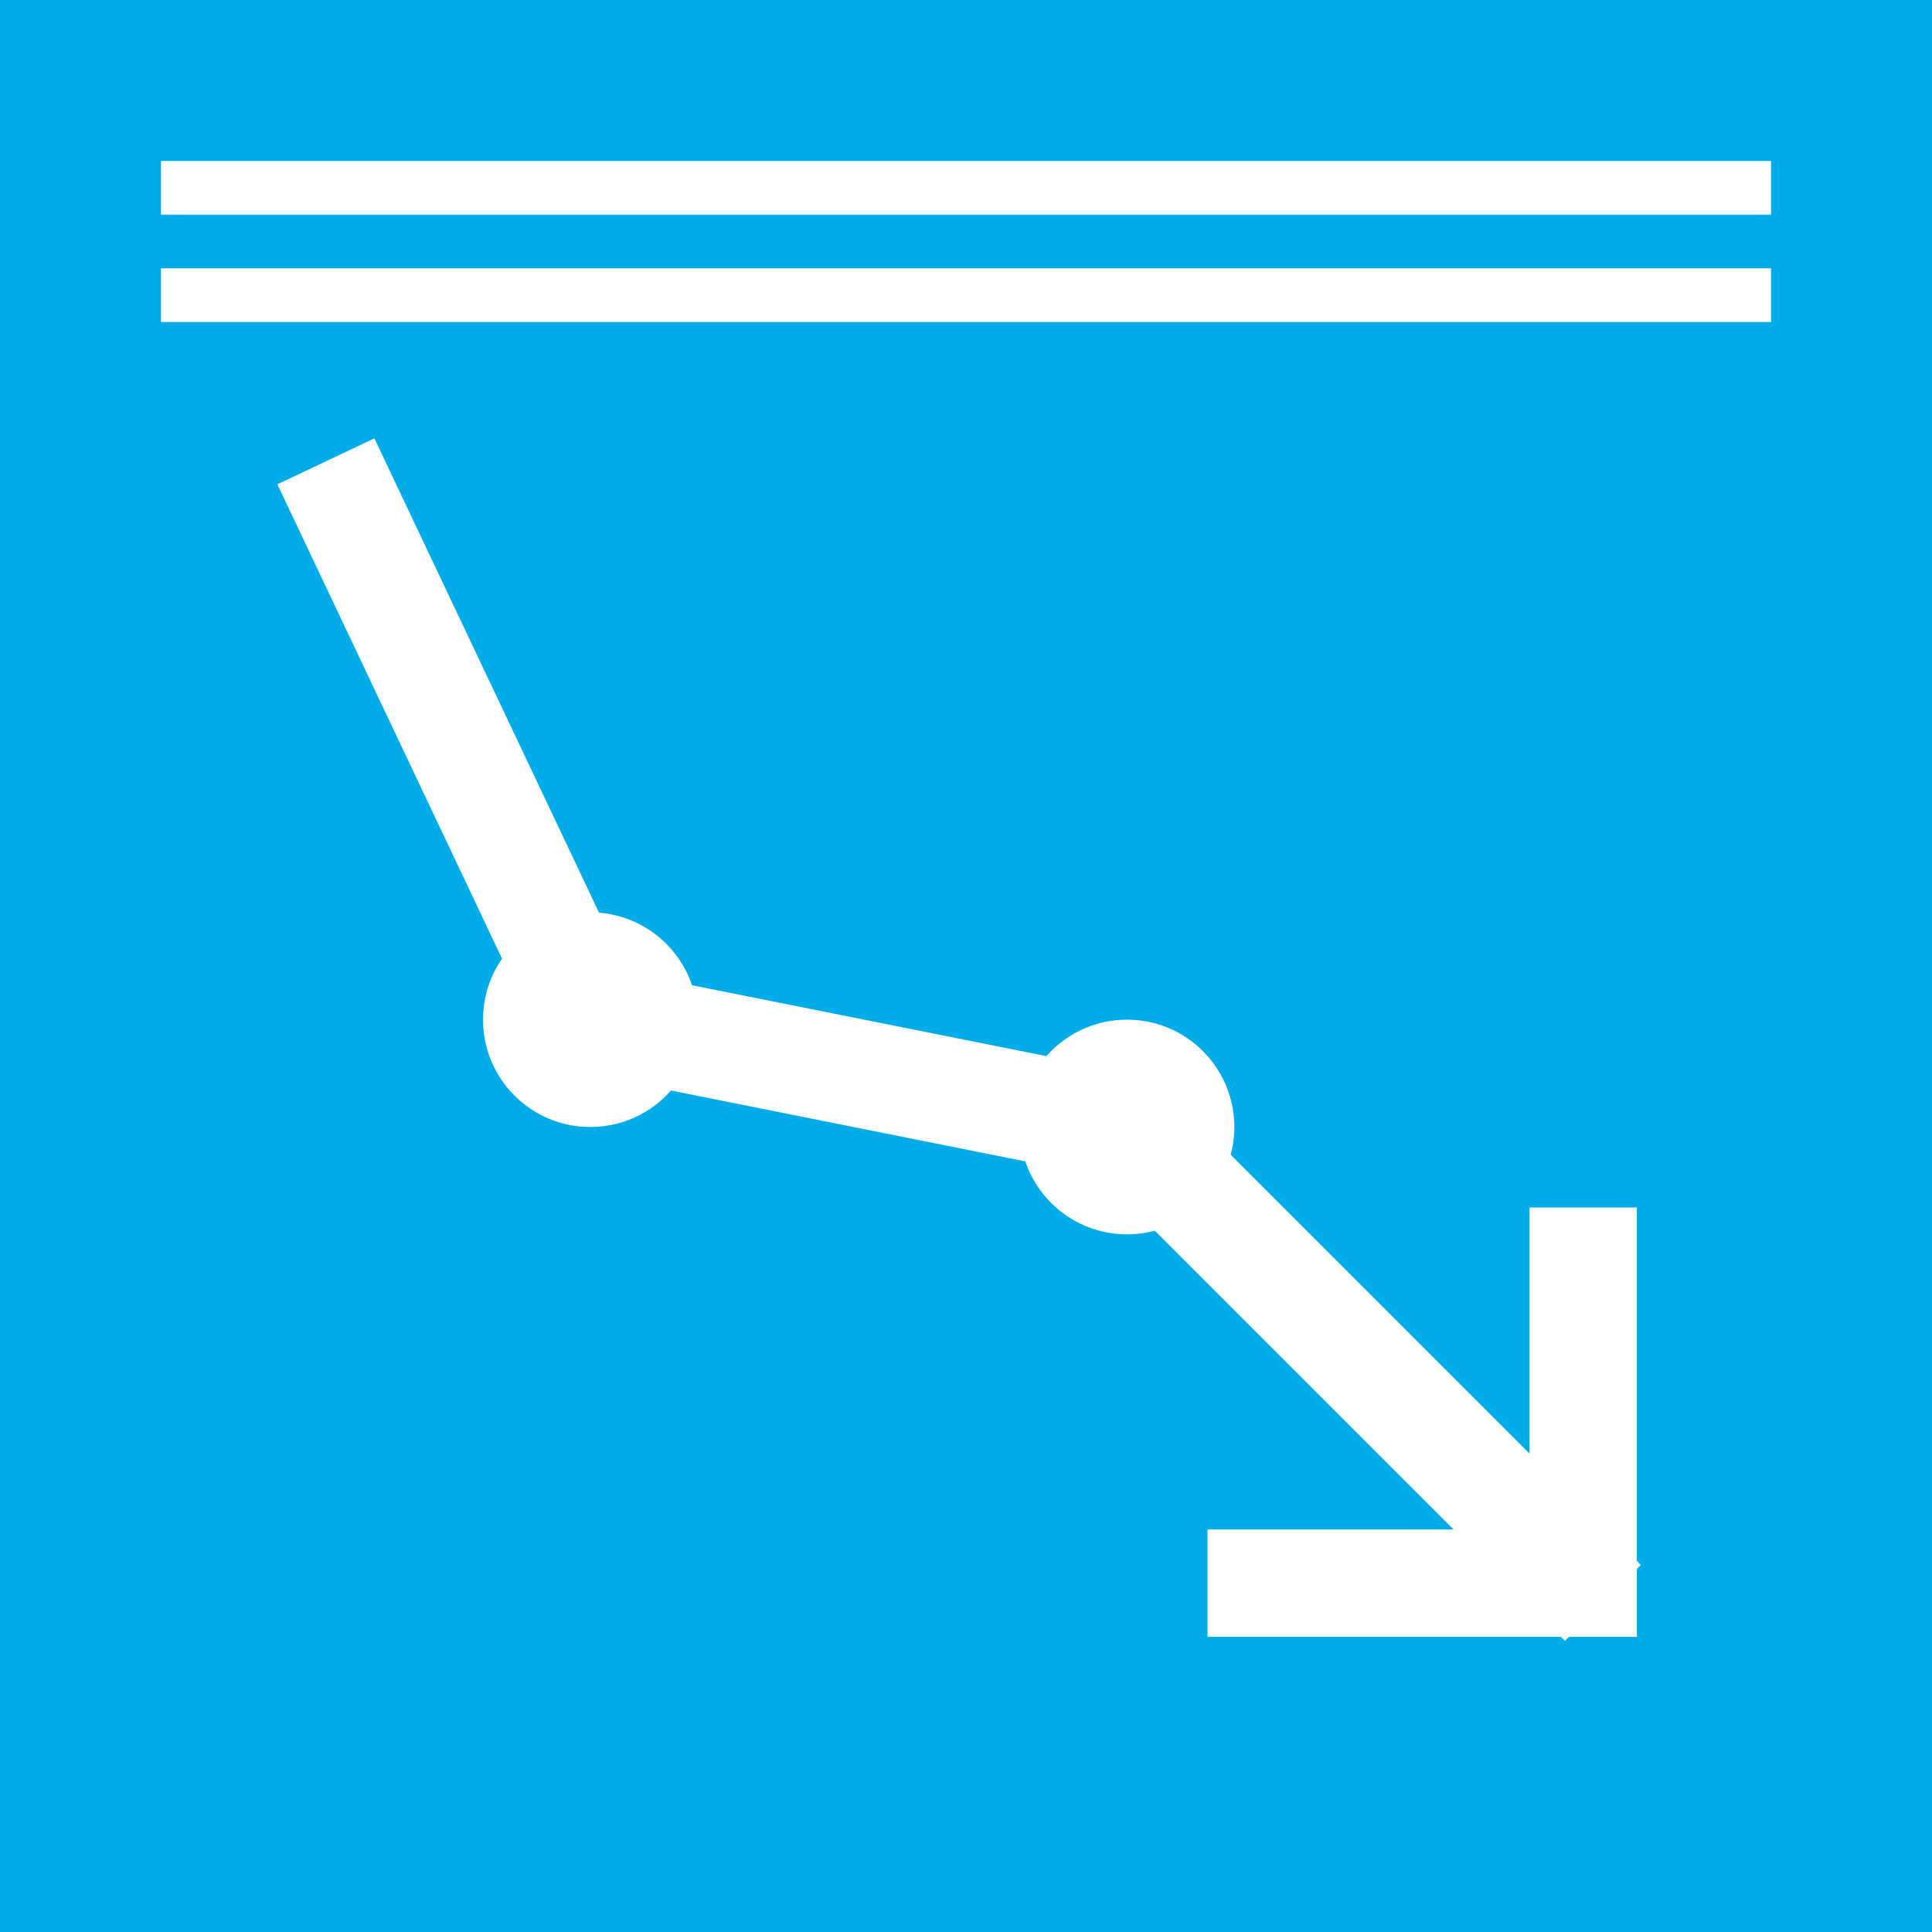
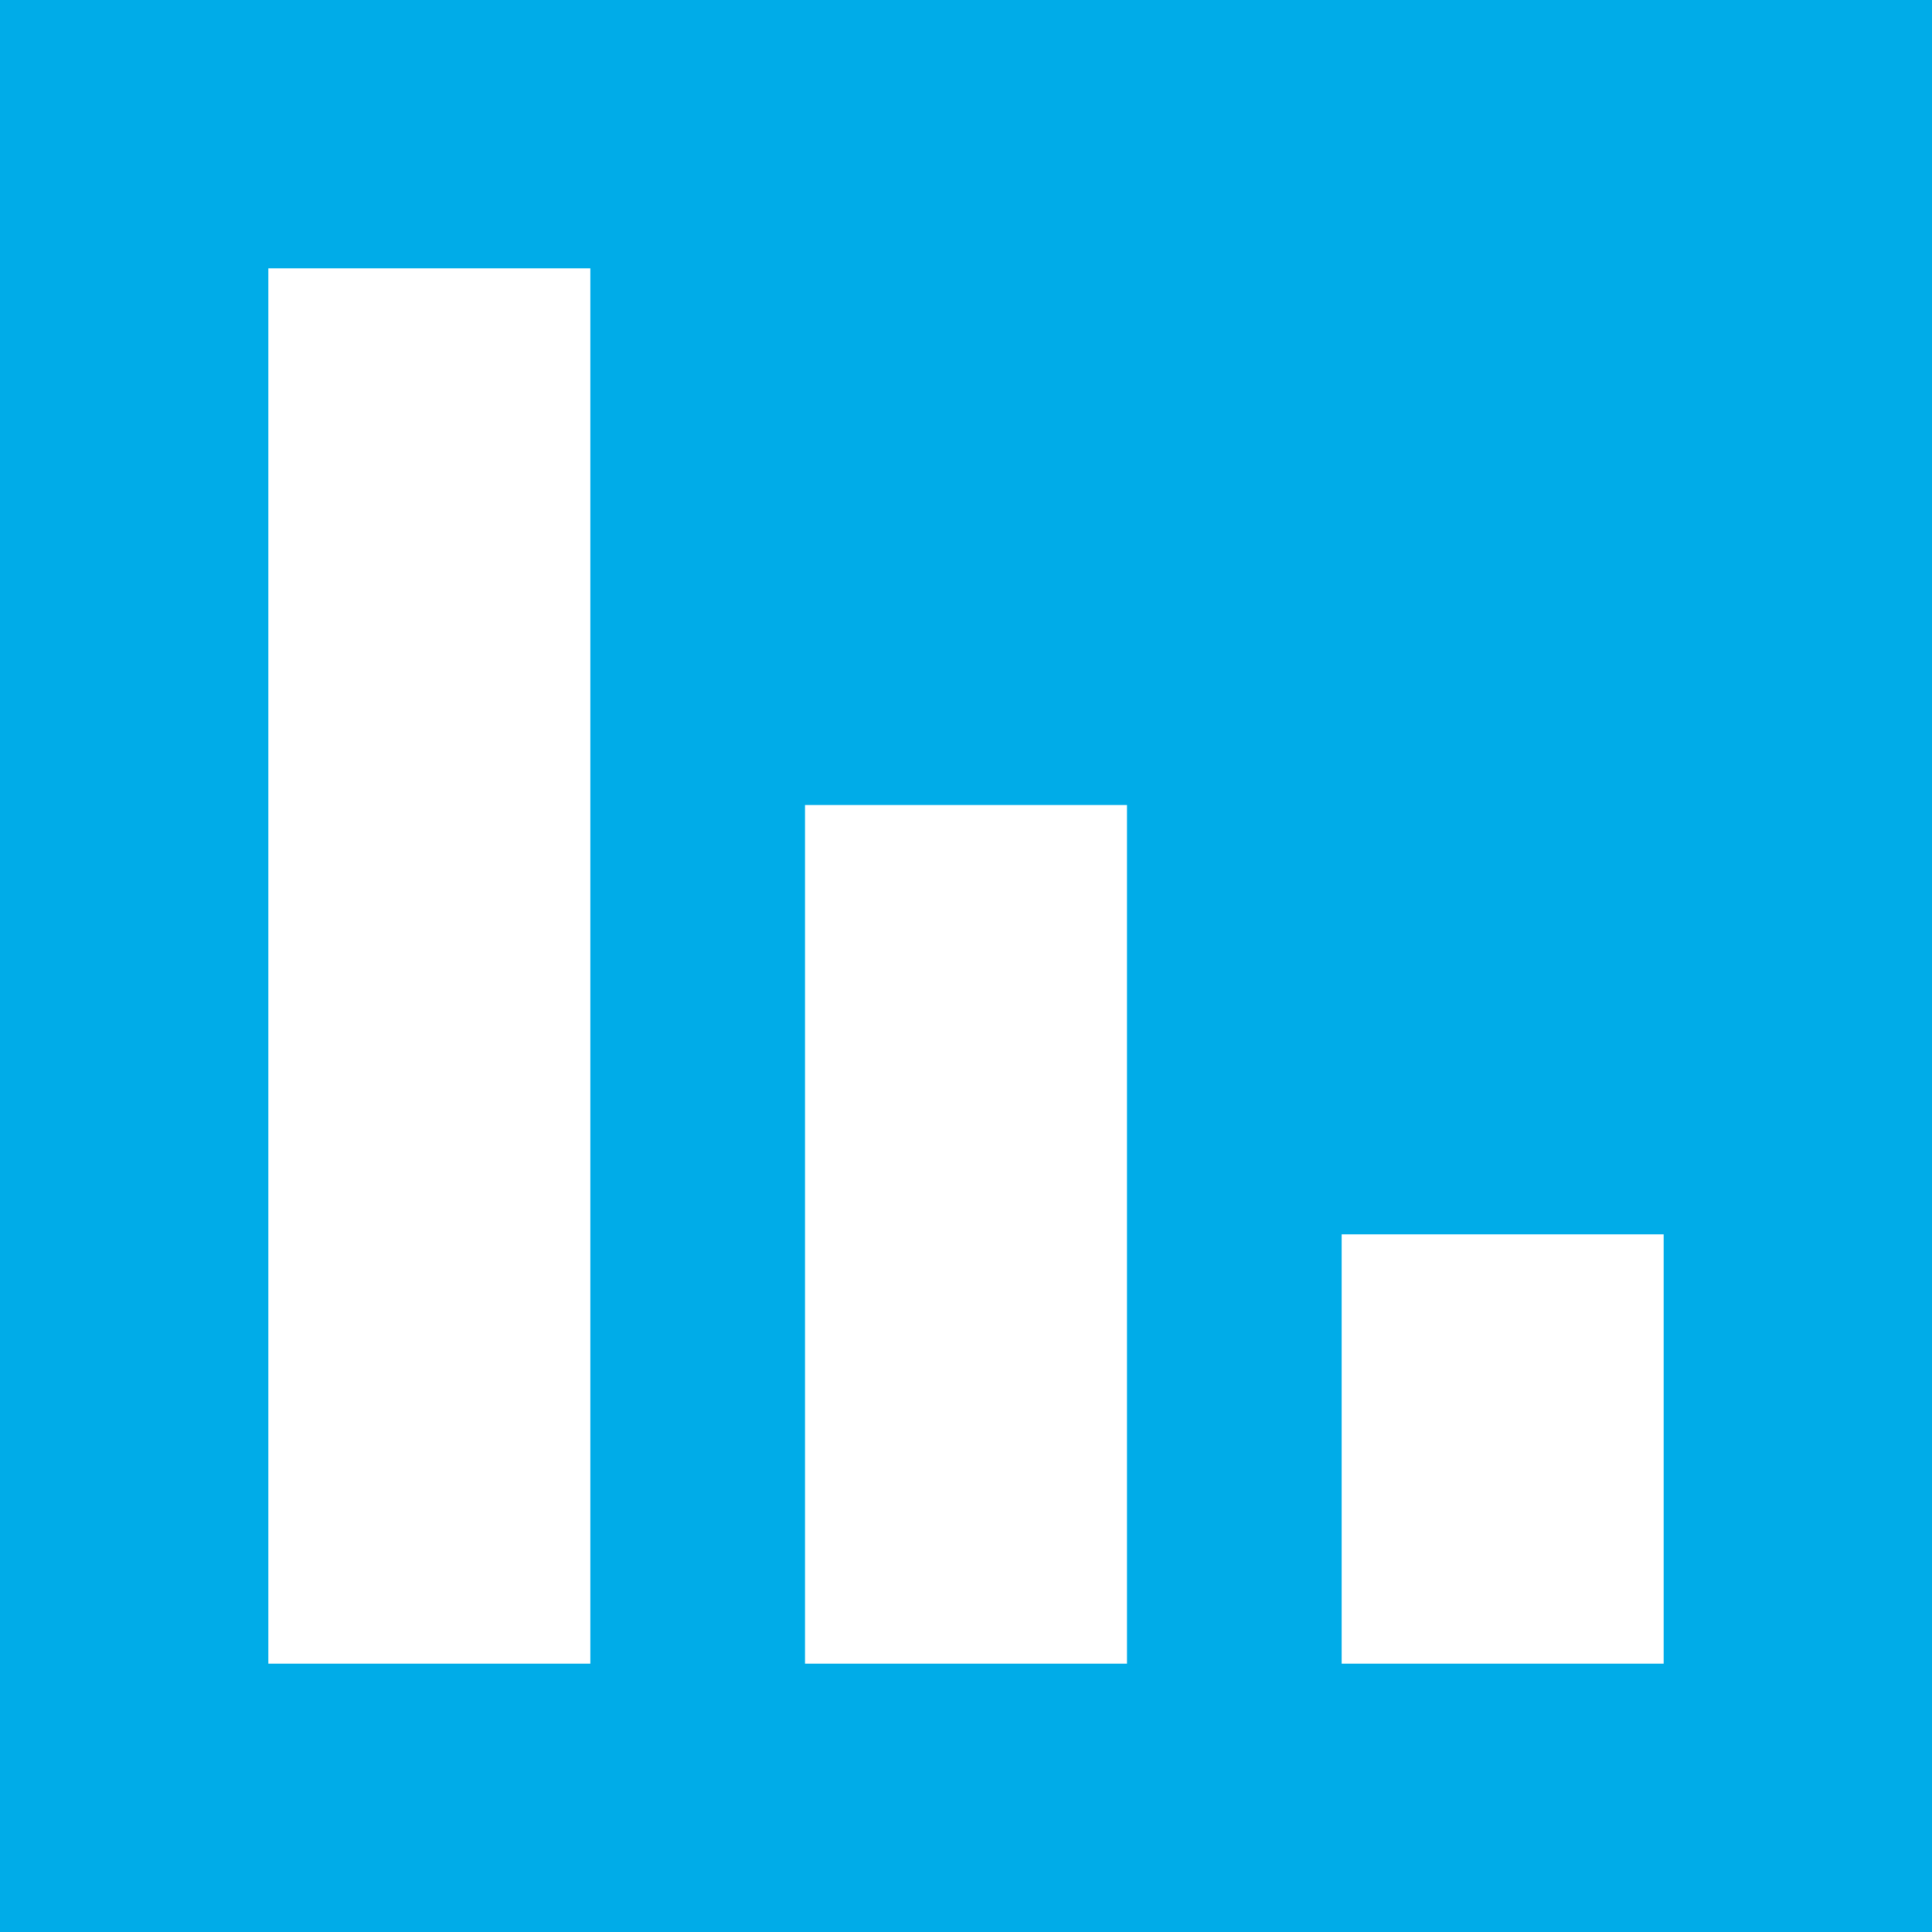
- <svg xmlns="http://www.w3.org/2000/svg" width="36" height="36">
-   <g transform="matrix(1 0 0 -1 0 36)" fill="none" fill-rule="evenodd">
+ <svg xmlns="http://www.w3.org/2000/svg" width="36" height="36" viewBox="0 0 36 36">
+   <g fill="none" fill-rule="evenodd">
    <path fill="#00ACE8" d="M0 0h36v36H0z" />
-     <path stroke="#FFF" stroke-width="2" stroke-linecap="square" d="M6.5 26.5L11 17l10-2 8.16-8.16" />
-     <circle fill="#FFF" cx="11" cy="17" r="2" />
-     <circle fill="#FFF" cx="21" cy="15" r="2" />
-     <path d="M29.5 6.5v6M29.5 6.5h-6" stroke="#FFF" stroke-width="2" stroke-linecap="square" />
-     <path fill="#FFF" fill-rule="nonzero" d="M3 31v-1h30v1zM3 33v-1h30v1z" />
+     <path fill="#FFF" fill-rule="nonzero" d="M25 31v-8h6v8zM15 31V15h6v16zM5 31V5h6v26z" />
  </g>
</svg>
